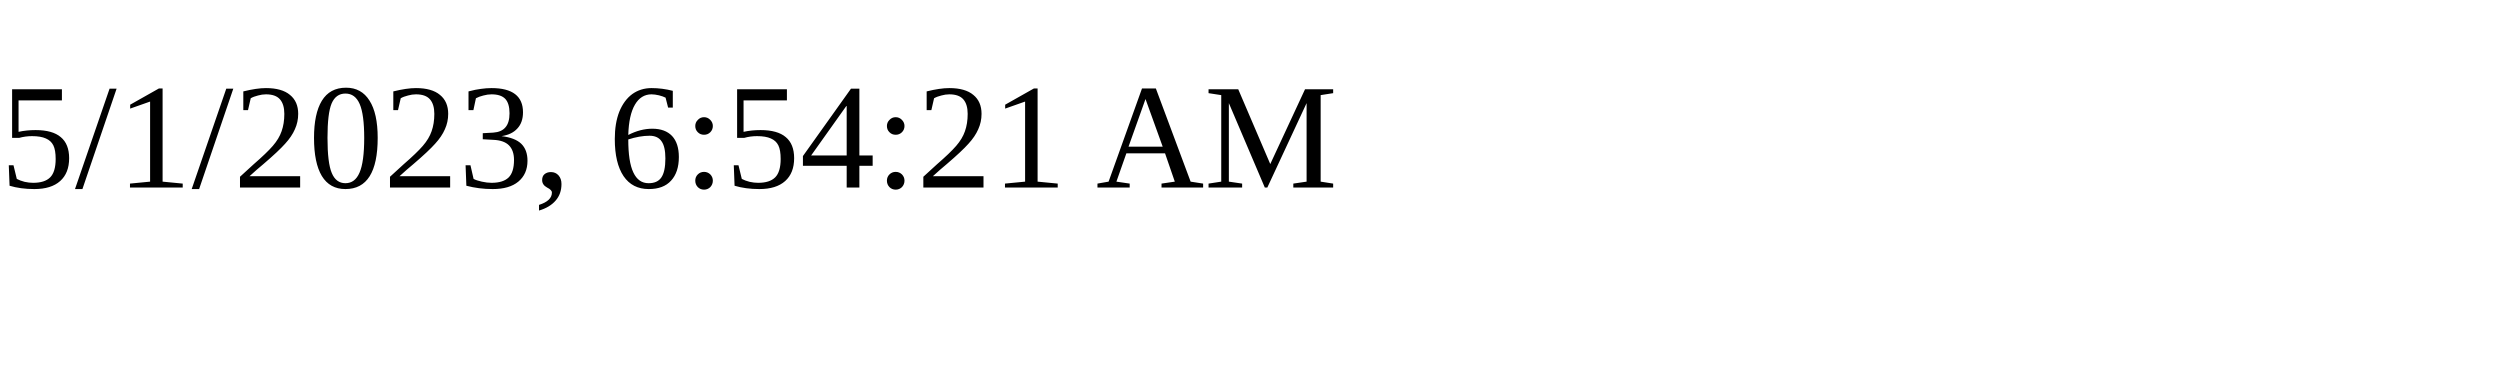
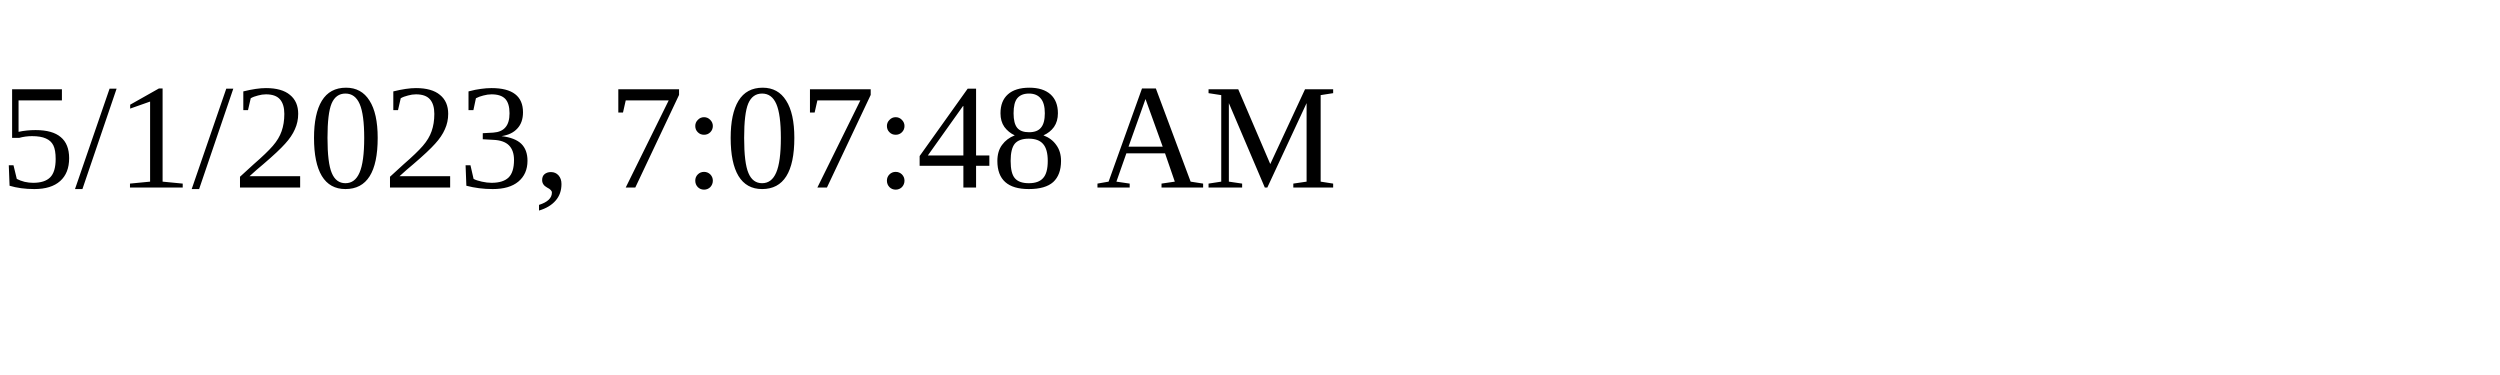
<svg xmlns="http://www.w3.org/2000/svg" height="30" width="200">
-   <text x="0" y="15">5/1/2023, 6:54:21 AM</text>
+   <text x="0" y="15">5/1/2023, 7:07:48 AM</text>
</svg>
